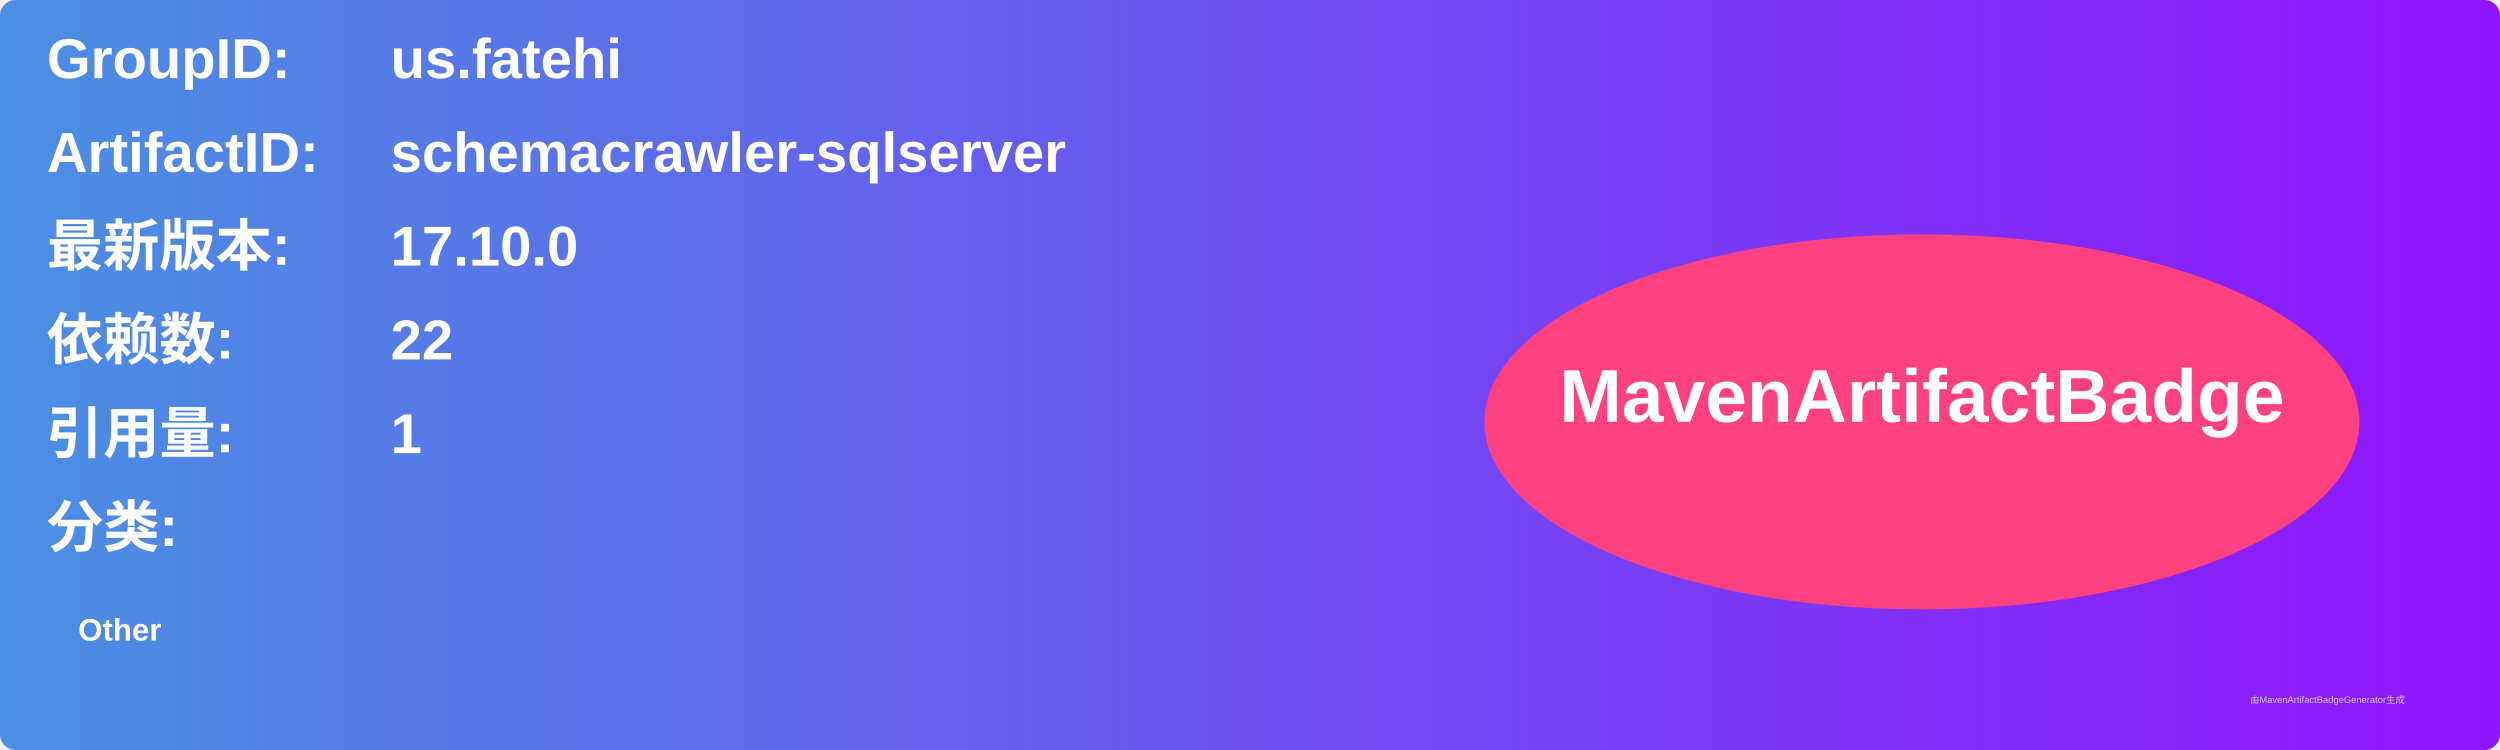
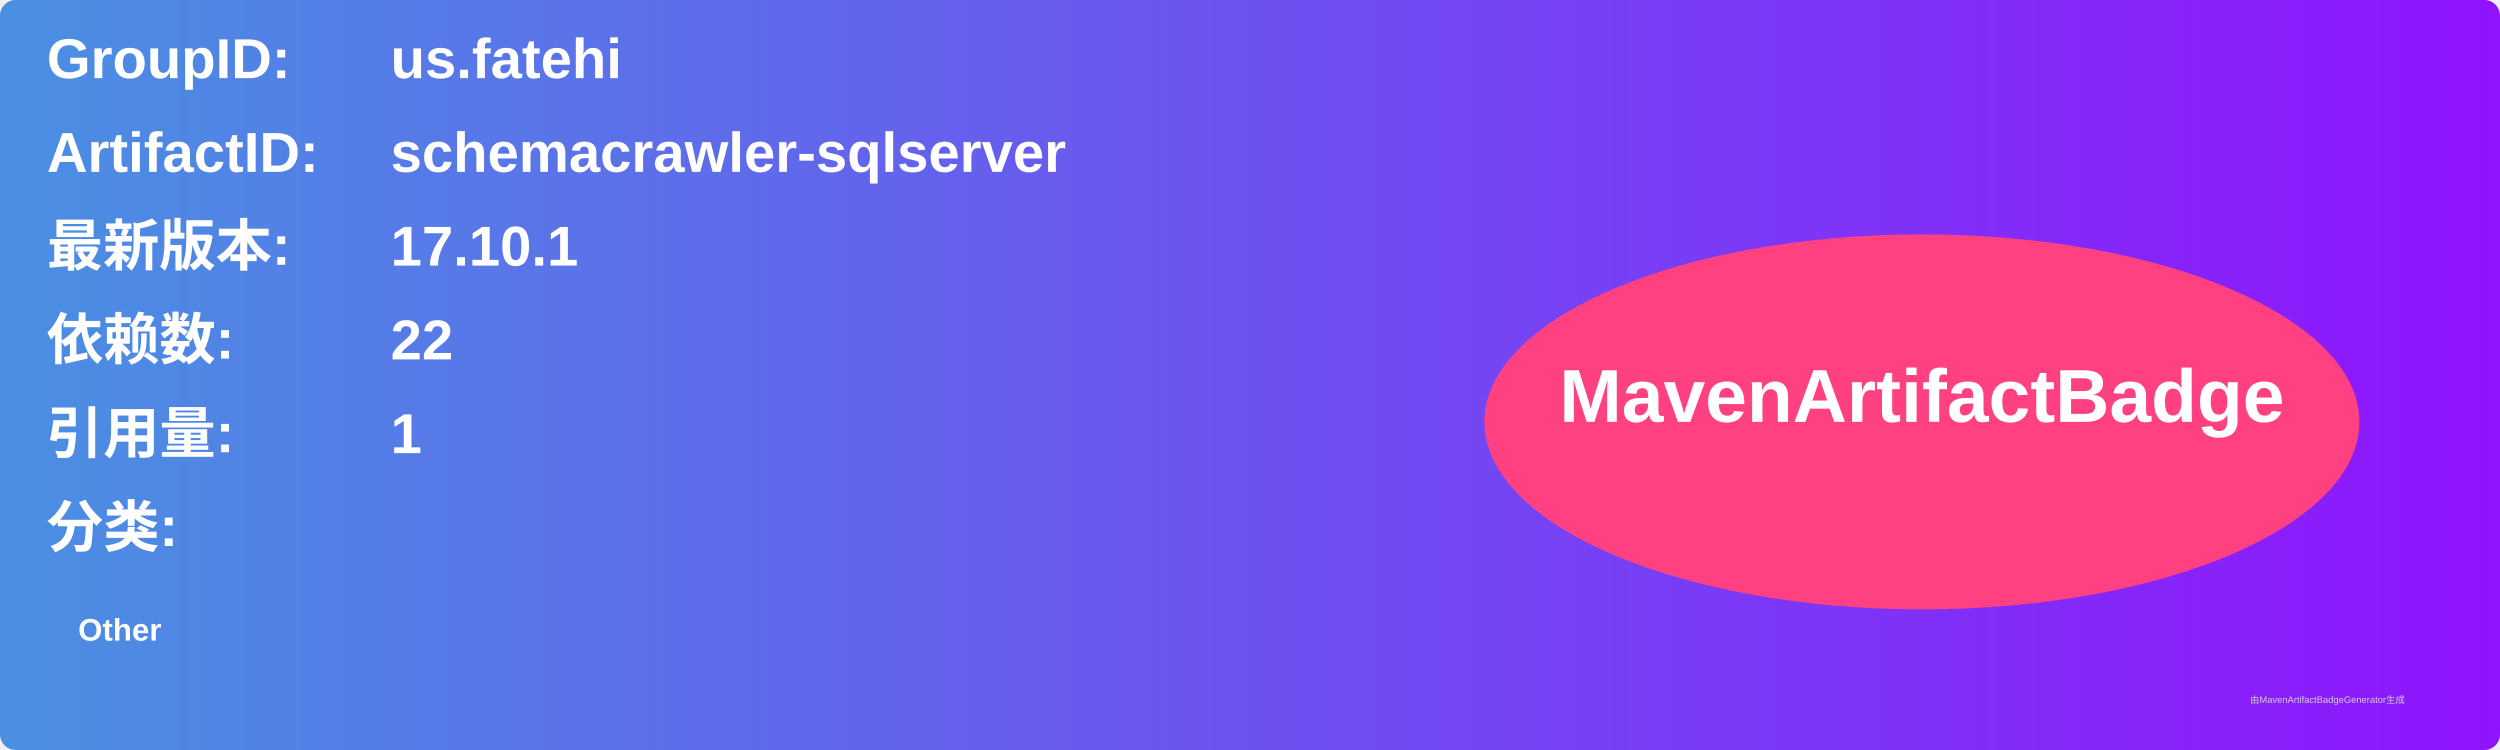
<svg xmlns="http://www.w3.org/2000/svg" width="800" height="240" viewBox="0 0 800 240">
  <linearGradient id="grad" x1="0%" y1="0%" x2="100%" y2="0%">
    <stop offset="0%" stop-color="#4a90e2" />
    <stop offset="100%" stop-color="#9013fe" />
  </linearGradient>
  <rect width="100%" height="100%" rx="5" ry="5" fill="url(#grad)" />
  <g transform="translate(15, 15)">
    <text x="0" y="10" font-family="Arial" font-size="18" fill="white" font-weight="bold" width="260">GroupID:</text>
    <text x="110" y="10" font-family="Arial" font-size="18" fill="white" font-weight="bold" width="460">us.fatehi</text>
    <text x="0" y="40" font-family="Arial" font-size="18" fill="white" font-weight="bold" width="260">ArtifactID:</text>
    <text x="110" y="40" font-family="Arial" font-size="18" fill="white" font-weight="bold" width="460">schemacrawler-sqlserver</text>
    <text x="0" y="70" font-family="Arial" font-size="18" fill="white" font-weight="bold">最新版本:</text>
    <text x="110" y="70" font-family="Arial" font-size="18" fill="white" font-weight="bold">
-       <tspan font-weight="bold">17.10.0</tspan>
+       <tspan font-weight="bold">17.10.1</tspan>
    </text>
    <text x="0" y="100" font-family="Arial" font-size="18" fill="white" font-weight="bold">依赖数: </text>
    <text x="110" y="100" font-family="Arial" font-size="18" fill="white">
      <tspan font-weight="bold">22</tspan>
    </text>
    <text x="0" y="130" font-family="Arial" font-size="18" fill="white" font-weight="bold">引用量: </text>
    <text x="110" y="130" font-family="Arial" font-size="18" fill="white">
      <tspan font-weight="bold">1</tspan>
    </text>
    <text x="0" y="160" font-family="Arial" font-size="18" fill="white" font-weight="bold">分类:</text>
    <text x="10" y="190" font-family="Arial" font-size="10" fill="white">
      <tspan font-weight="bold">Other</tspan>
    </text>
    <ellipse cx="600" cy="120" rx="140" ry="60" fill="#ff4081" />
    <text x="600" y="120" text-anchor="middle" font-family="Arial" font-size="24" fill="white" font-weight="bold">MavenArtifactBadge</text>
  </g>
  <text x="720" y="225" font-family="Arial" font-size="3" fill="#d0d0d0">由MavenArtifactBadgeGenerator生成</text>
</svg>
